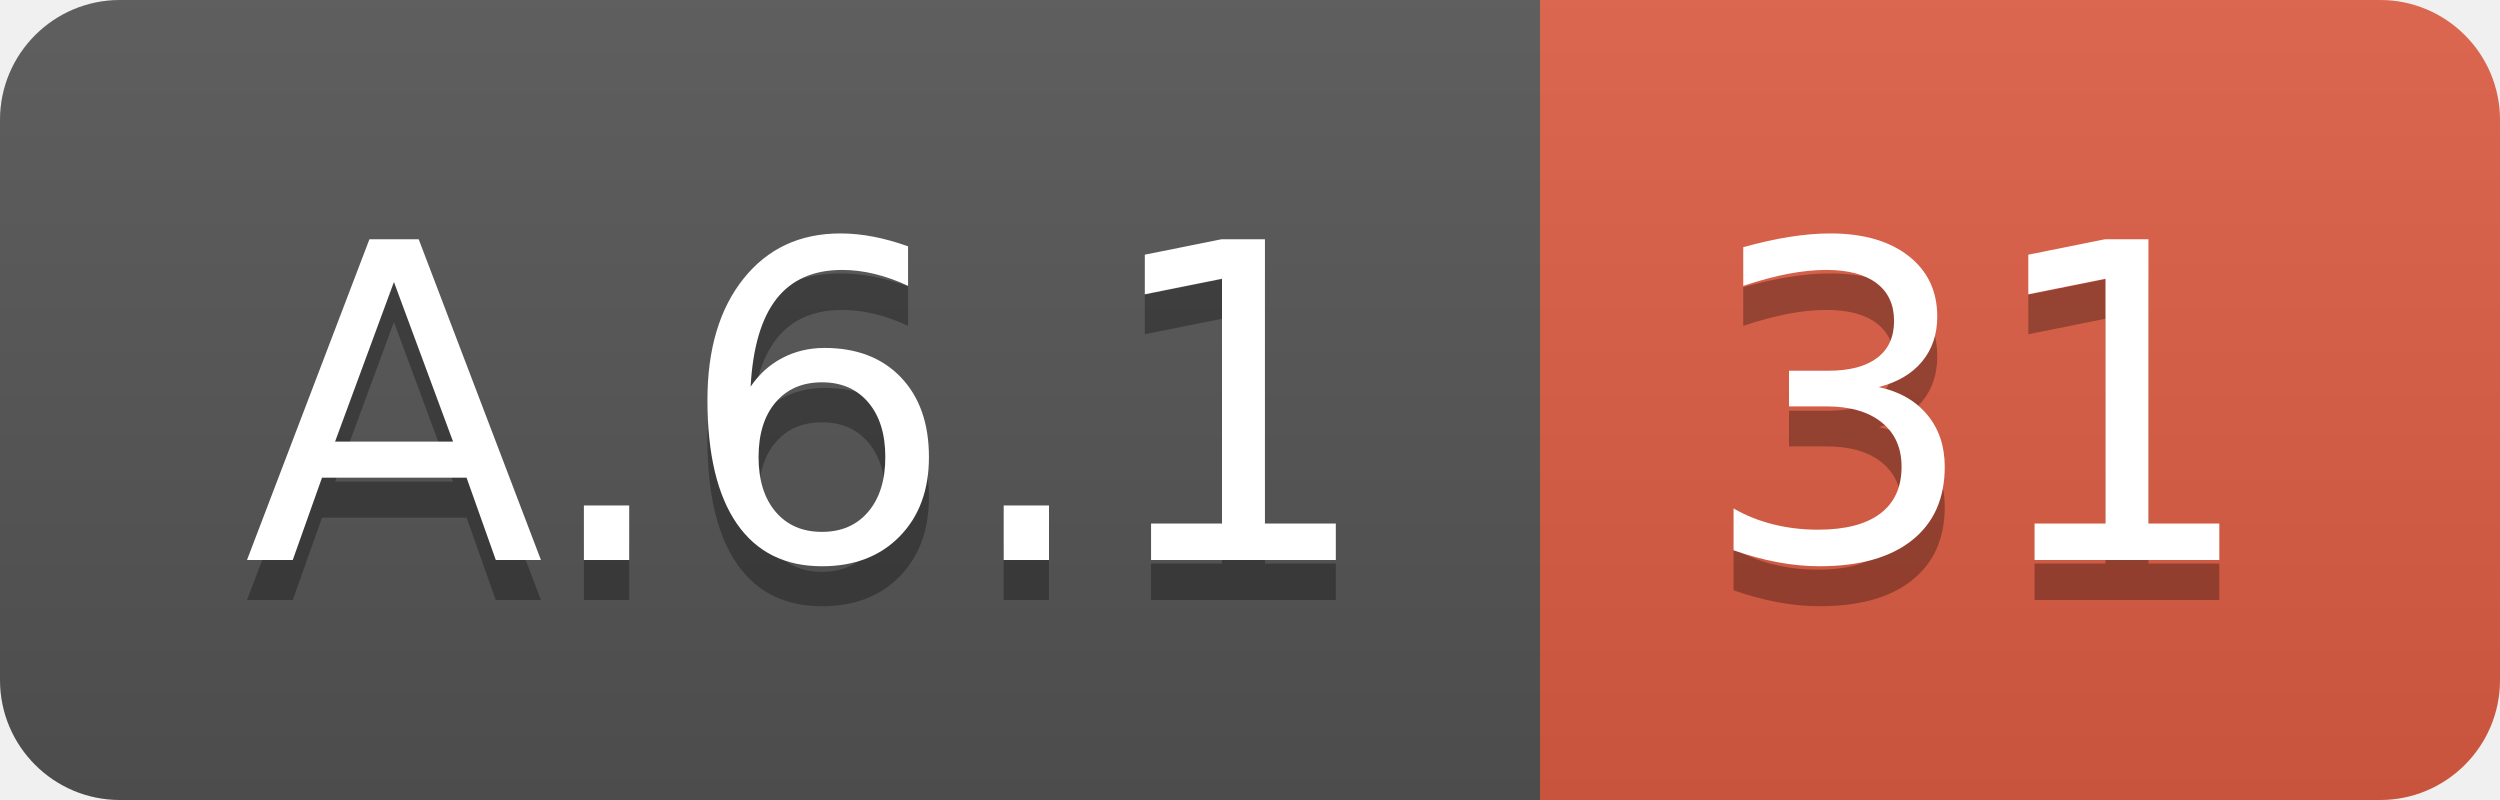
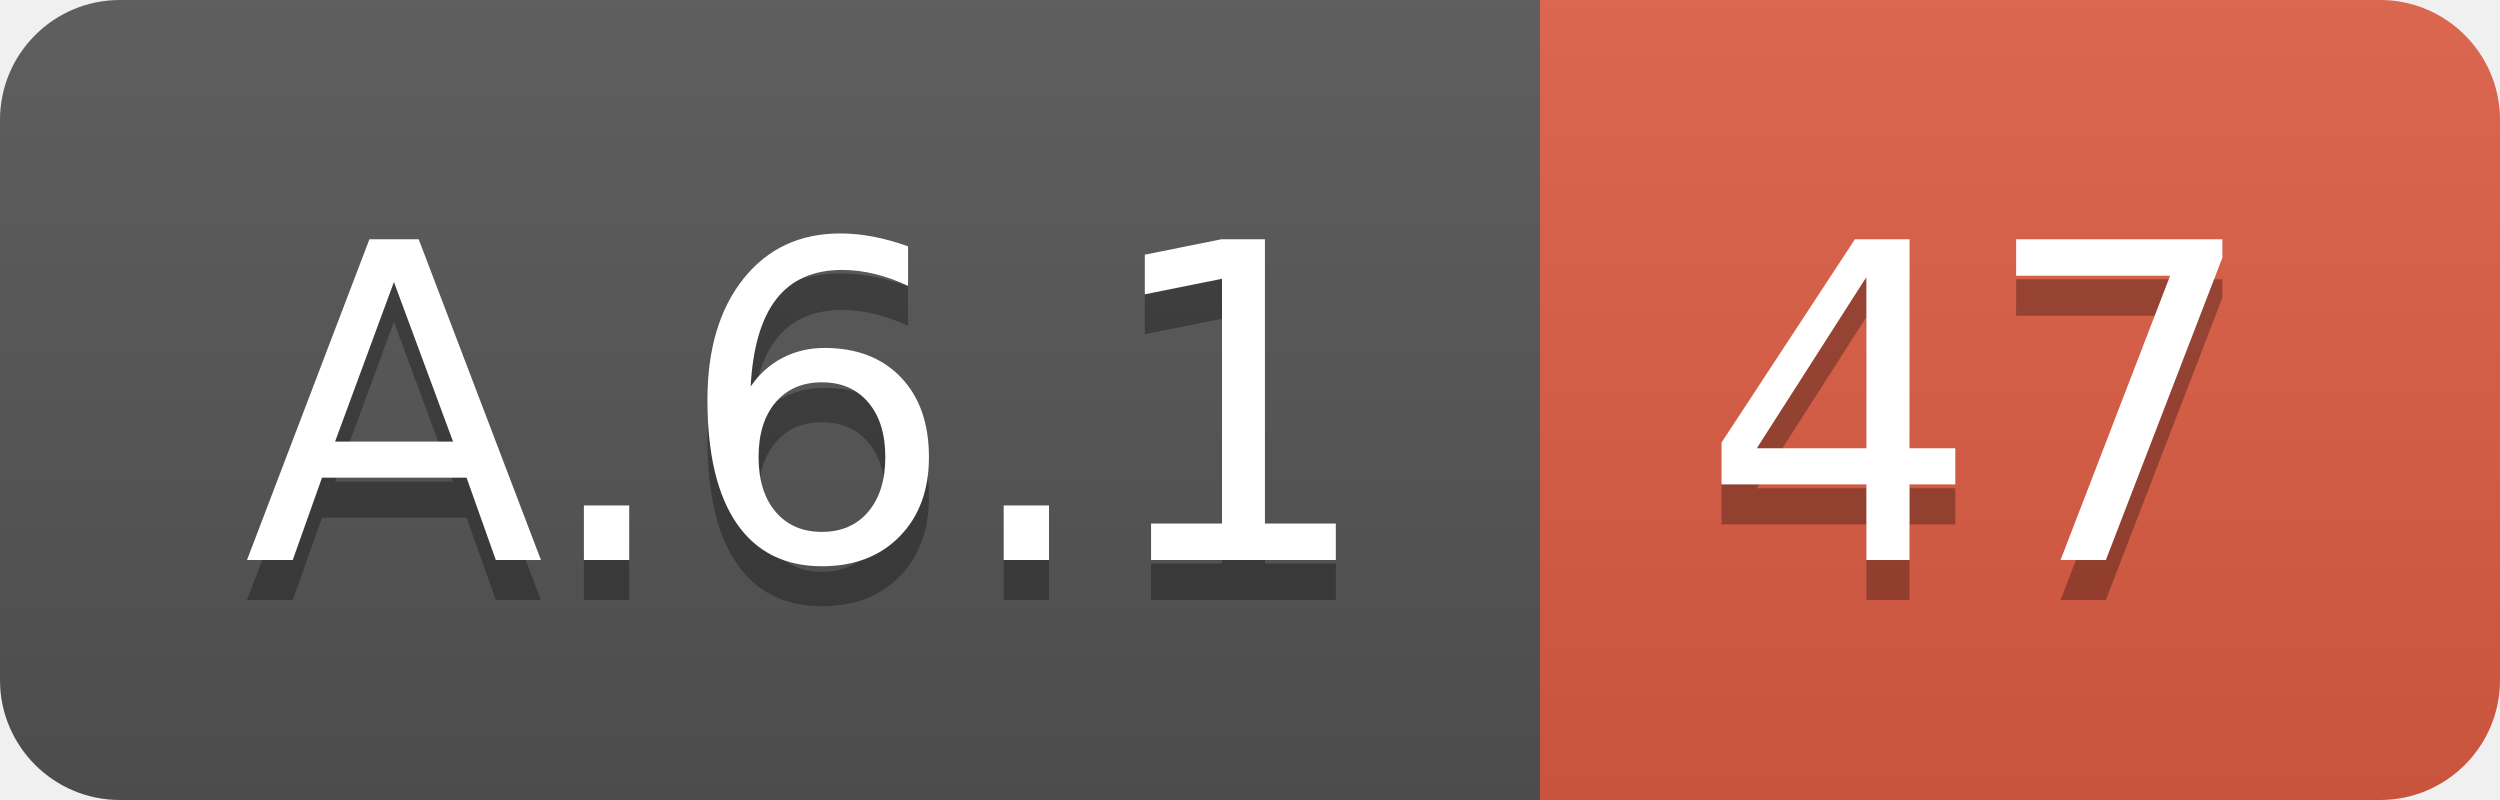
<svg xmlns="http://www.w3.org/2000/svg" width="62.5" height="20">
  <linearGradient id="smooth" x2="0" y2="100%">
    <stop offset="0" stop-color="#bbb" stop-opacity=".1" />
    <stop offset="1" stop-opacity=".1" />
  </linearGradient>
  <clipPath id="round">
    <rect width="62.5" height="20" rx="3" fill="#fff" />
  </clipPath>
  <g clip-path="url(#round)">
    <rect width="38.5" height="20" fill="#555" />
    <rect x="38.5" width="24.0" height="20" fill="#e05d44" />
    <rect width="62.5" height="20" fill="url(#smooth)" />
  </g>
  <g fill="#fff" text-anchor="middle" font-family="DejaVu Sans,Verdana,Geneva,sans-serif" font-size="110">
    <text x="202.5" y="150" fill="#010101" fill-opacity=".3" transform="scale(0.1)" textLength="285.0" lengthAdjust="spacing">A.6.1</text>
    <text x="202.5" y="140" transform="scale(0.1)" textLength="285.0" lengthAdjust="spacing">A.6.1</text>
-     <text x="495.0" y="150" fill="#010101" fill-opacity=".3" transform="scale(0.1)" textLength="140.0" lengthAdjust="spacing">31</text>
-     <text x="495.0" y="140" transform="scale(0.1)" textLength="140.0" lengthAdjust="spacing">31</text>
+     <text x="495.0" y="150" fill="#010101" fill-opacity=".3" transform="scale(0.1)" textLength="140.0" lengthAdjust="spacing">47</text>
+     <text x="495.0" y="140" transform="scale(0.1)" textLength="140.0" lengthAdjust="spacing">47</text>
  </g>
</svg>
